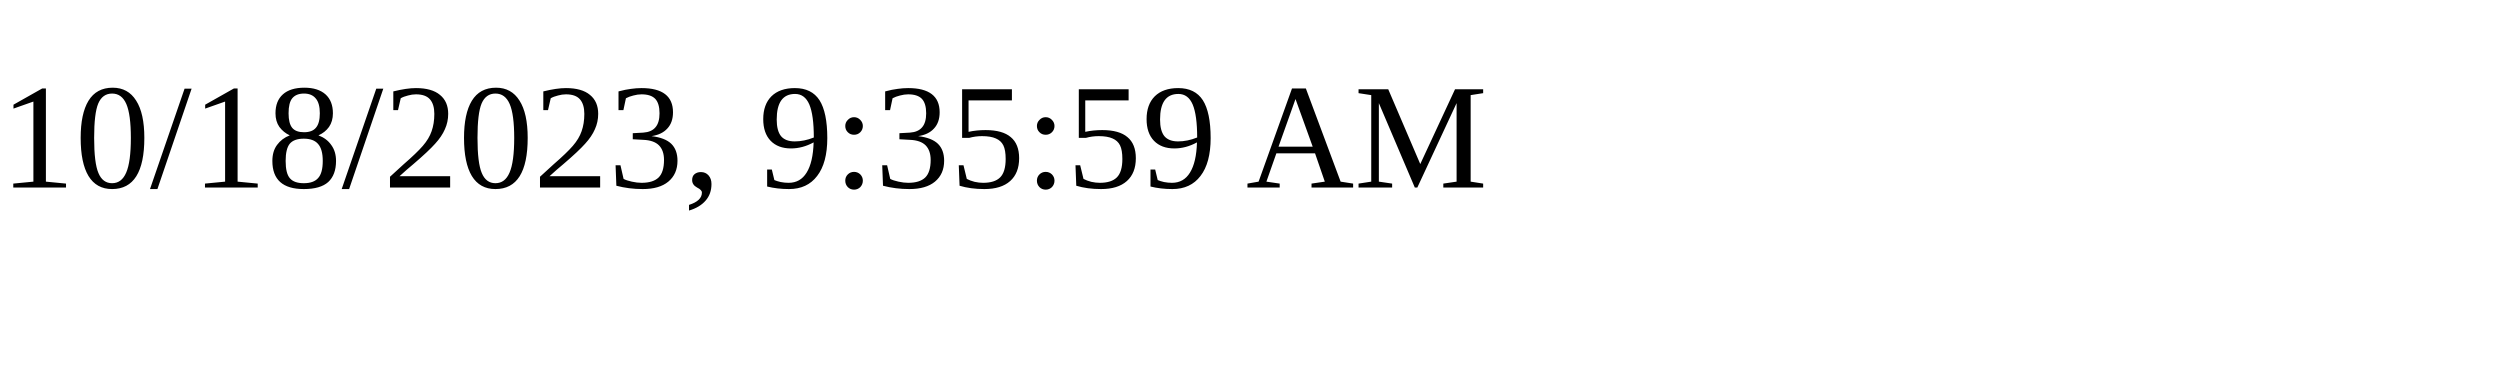
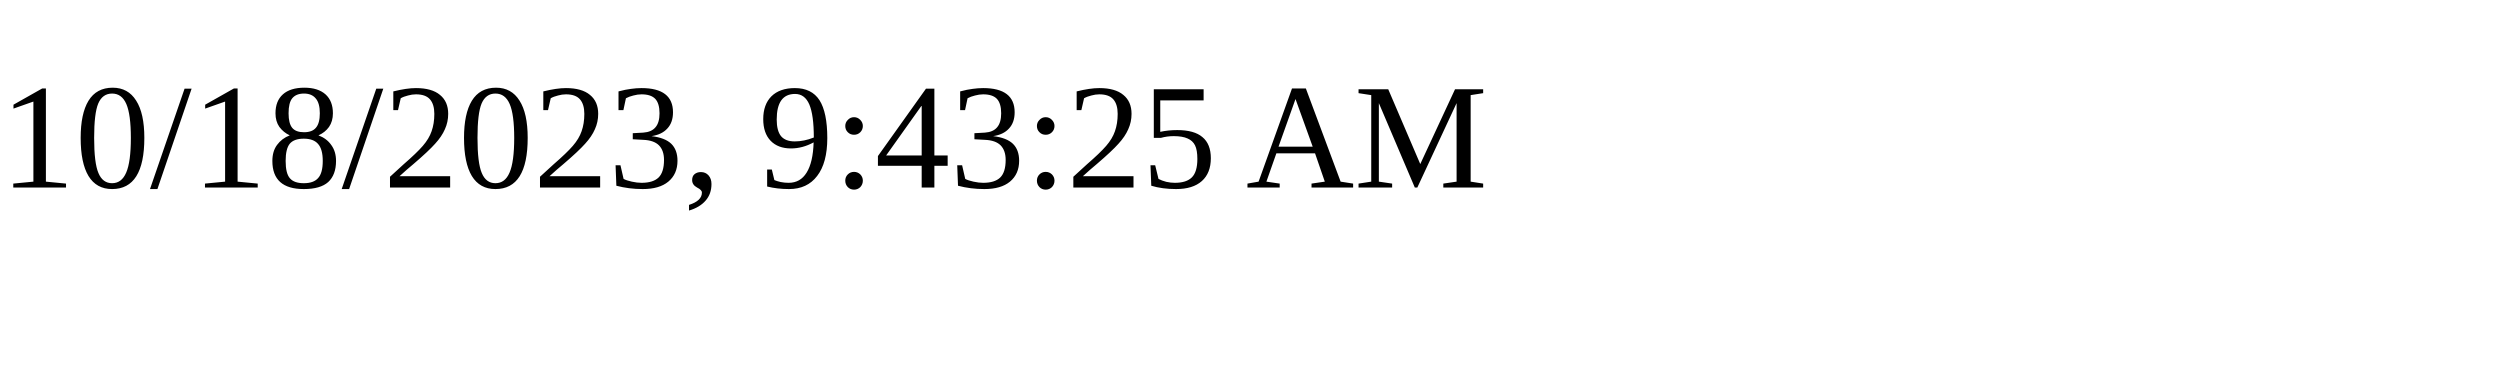
<svg xmlns="http://www.w3.org/2000/svg" height="30" width="200">
-   <text x="0" y="15">10/18/2023, 9:35:59 AM</text>
+   <text x="0" y="15">10/18/2023, 9:43:25 AM</text>
</svg>
